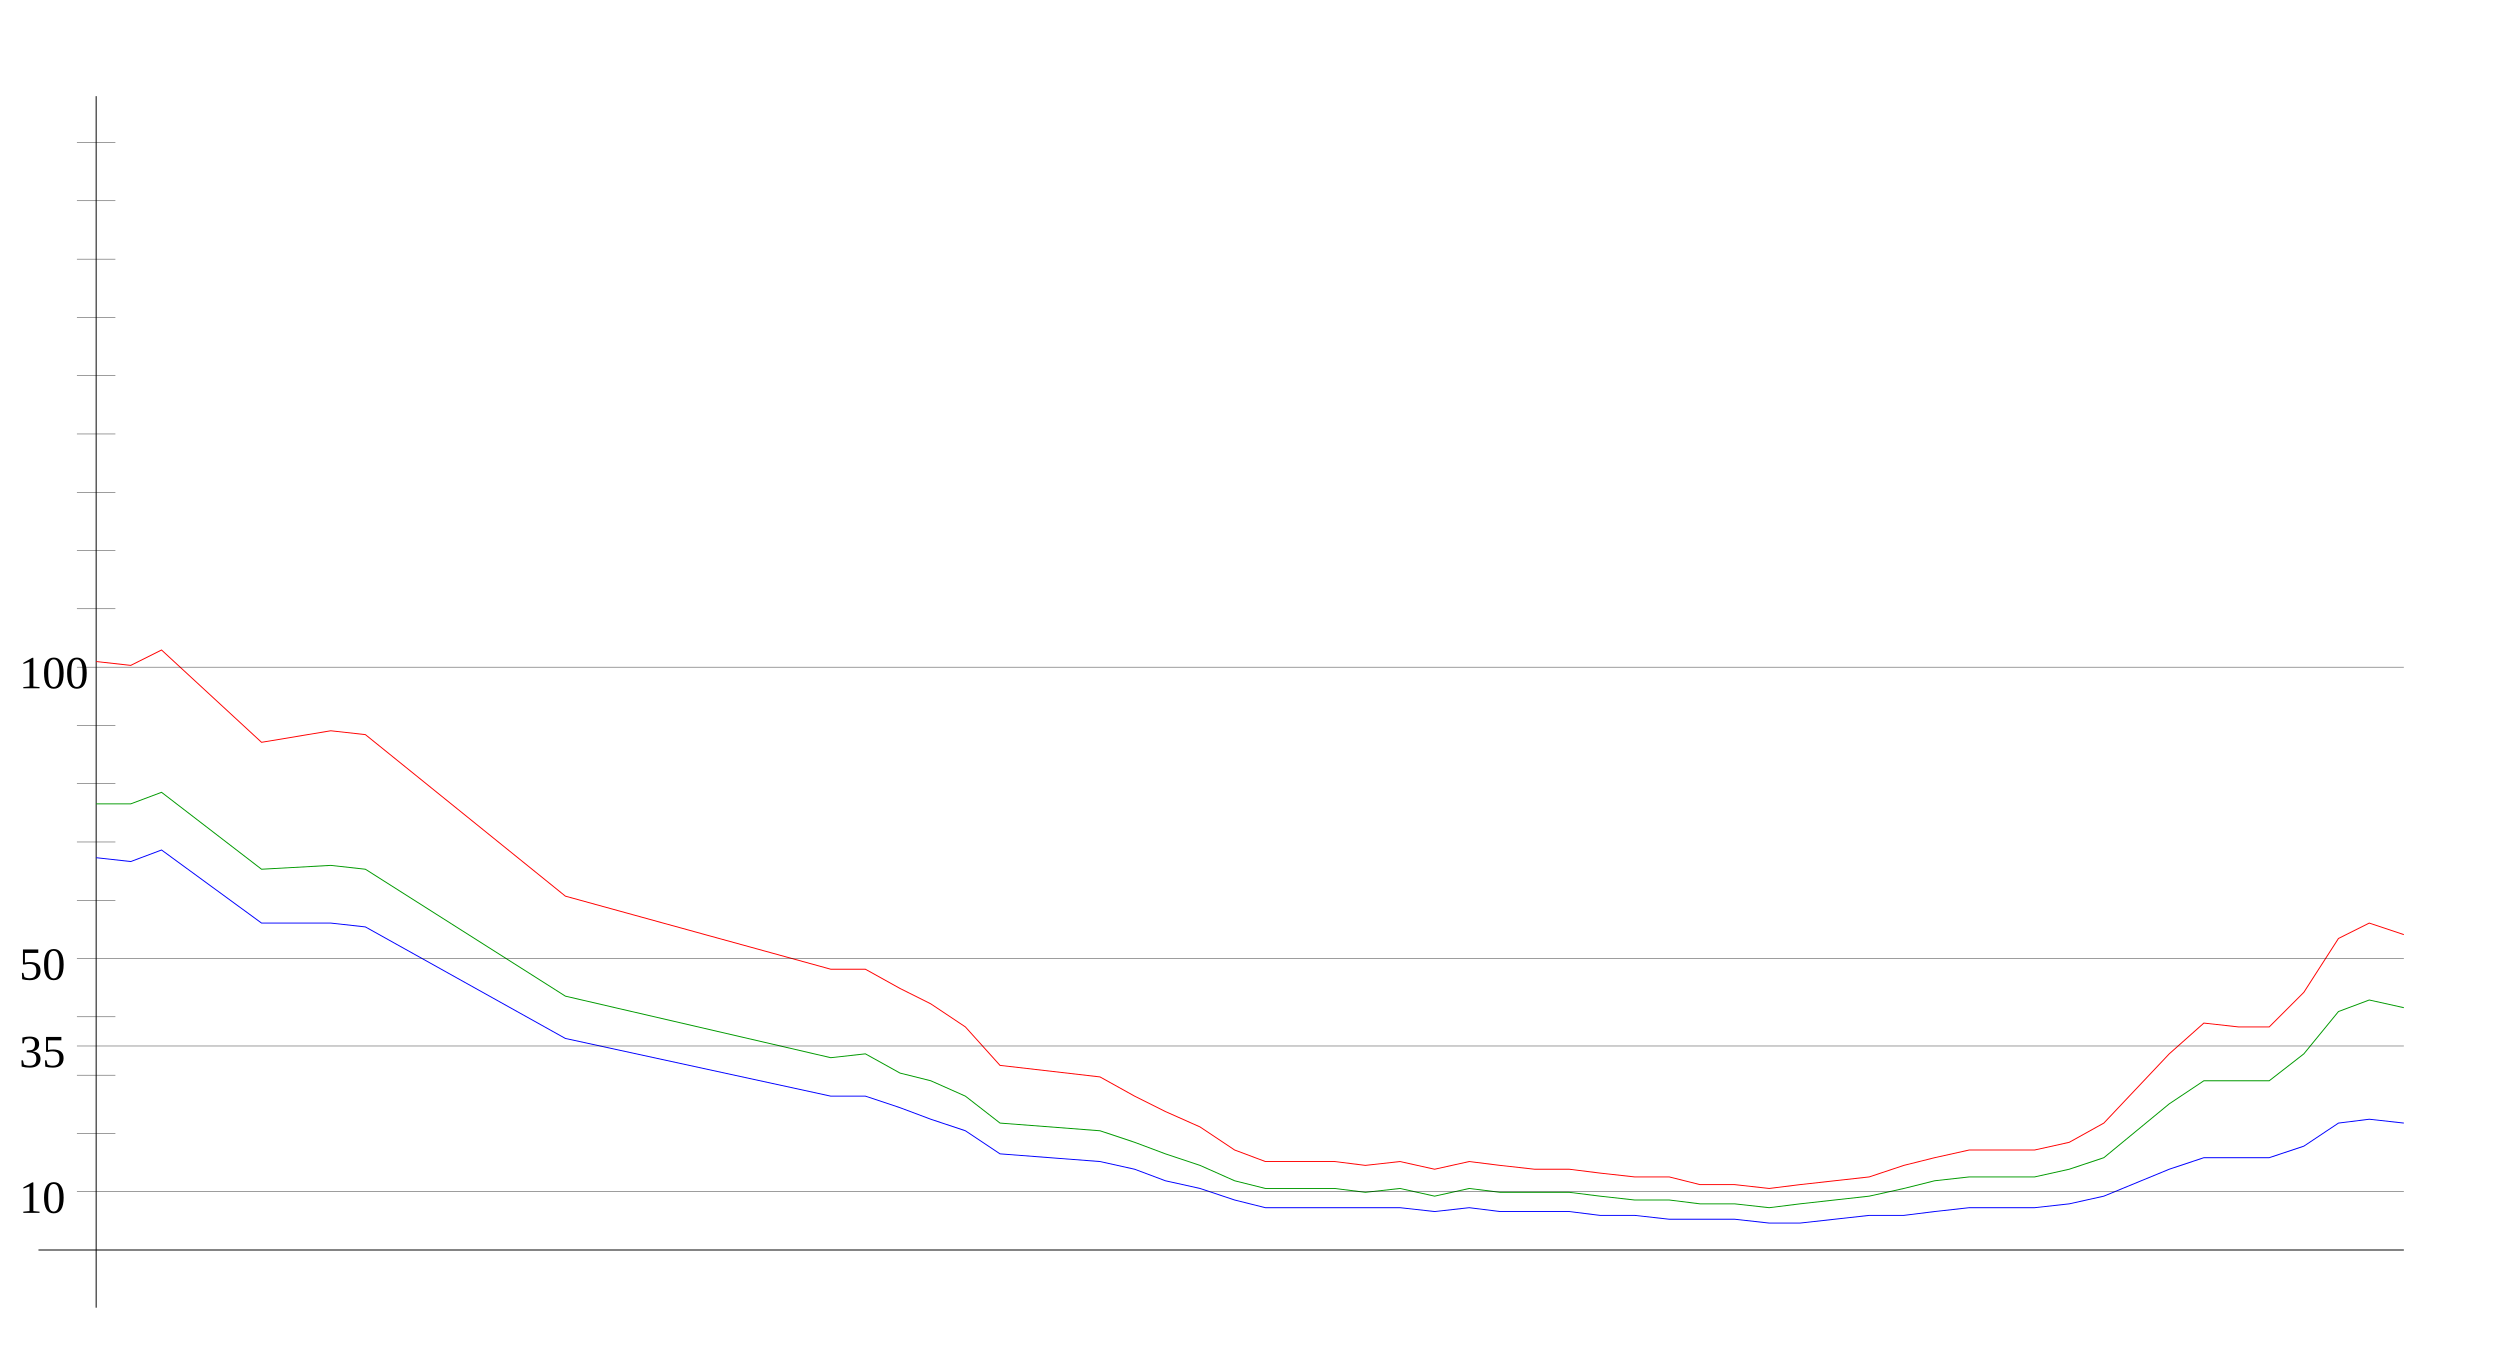
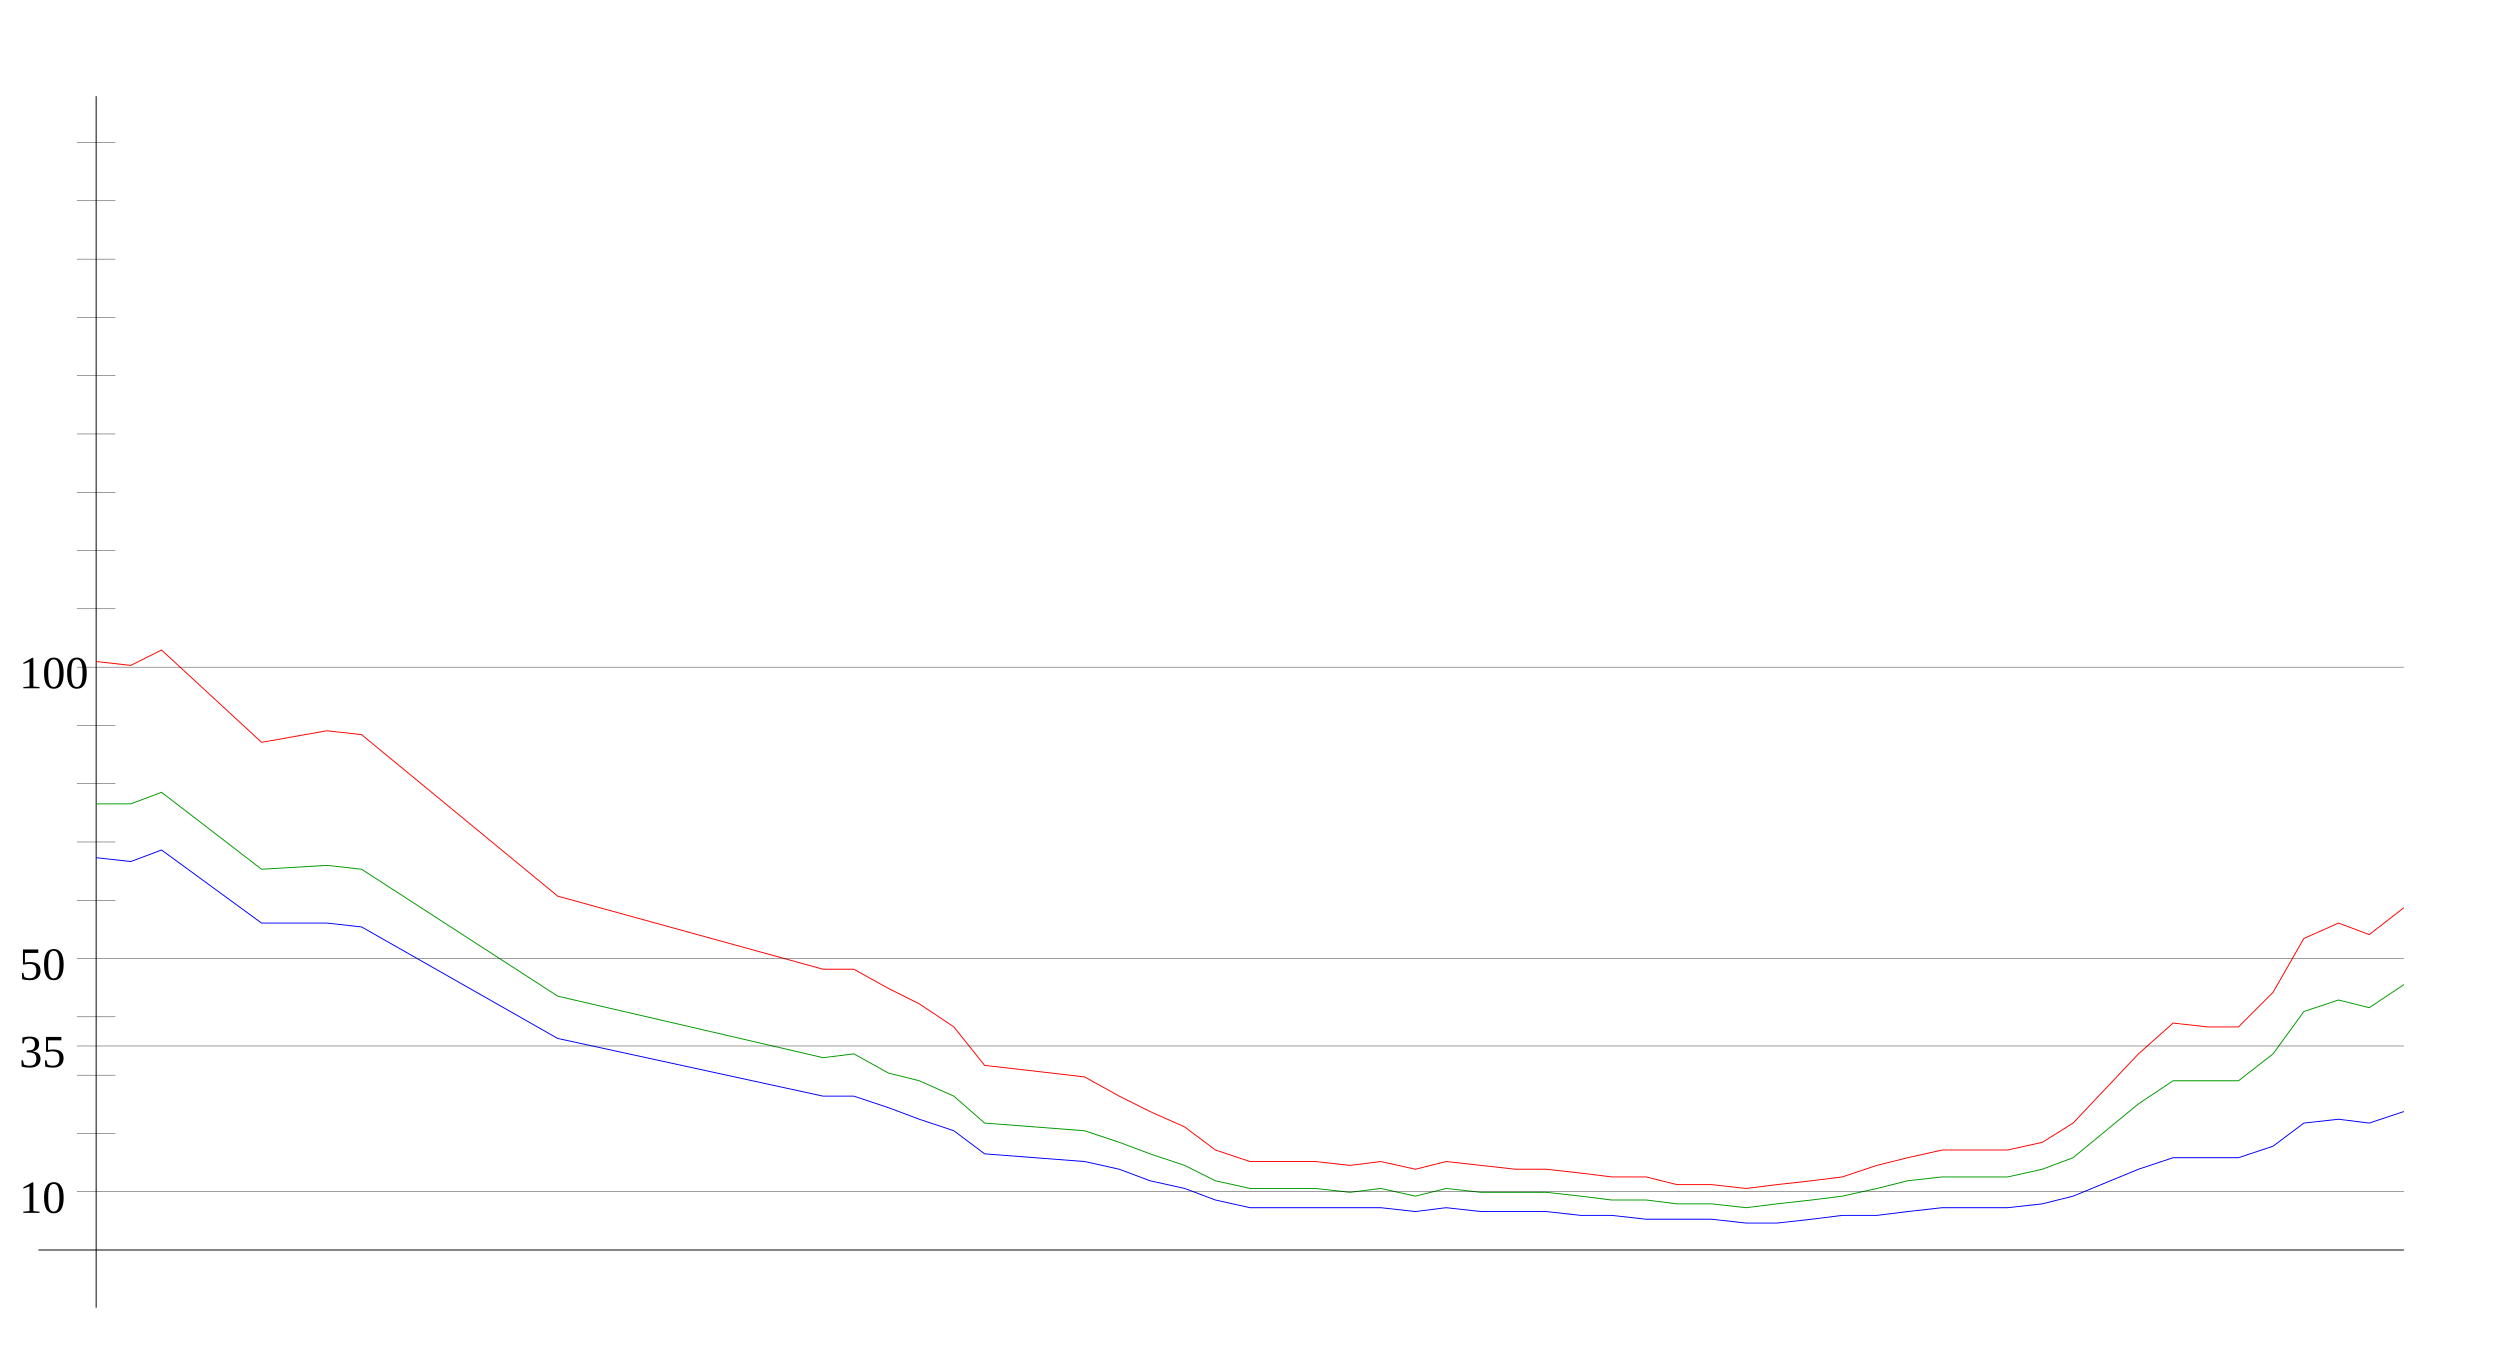
<svg xmlns="http://www.w3.org/2000/svg" width="650" height="350" version="1.1" id="sparkleline_DE-BE">
  <g id="layer1">
    <path style="fill:none;stroke:#000000;stroke-width:0.25px;" d="M 25,340 25,25" id="vertical_axis" />
    <path style="fill:none;stroke:#000000;stroke-width:0.25px;" d="M 10,325 625,325" id="horizontal_axis" />
-     <path style="fill:none;stroke:#0000ff;stroke-width:0.25px;" d="M 25,223  34,224 42,221 68,240 86,240 95,241 147,270 216,285 225,285  234,288 242,291 251,294 260,300 286,302 295,304 303,307 312,309  321,312 329,314 338,314 347,314 355,314 364,314 373,315 382,314  390,315 399,315 408,315 416,316 425,316 434,317 442,317 451,317  460,318 468,318 477,317 486,316 495,316 503,315 512,314 521,314  529,314 538,313 547,311 564,304 573,301 582,301 590,301 599,298  608,292 616,291 625,292" id="cases7_100k" />
-     <path style="fill:none;stroke:#009900;stroke-width:0.25px;" d="M 25,209  34,209 42,206 68,226 86,225 95,226 147,259 216,275 225,274  234,279 242,281 251,285 260,292 286,294 295,297 303,300 312,303  321,307 329,309 338,309 347,309 355,310 364,309 373,311 382,309  390,310 399,310 408,310 416,311 425,312 434,312 442,313 451,313  460,314 468,313 477,312 486,311 495,309 503,307 512,306 521,306  529,306 538,304 547,301 564,287 573,281 582,281 590,281 599,274  608,263 616,260 625,262" id="cases7_100k_nofullvac" />
-     <path style="fill:none;stroke:#ff0000;stroke-width:0.25px;" d="M 25,172  34,173 42,169 68,193 86,190 95,191 147,233 216,252 225,252  234,257 242,261 251,267 260,277 286,280 295,285 303,289 312,293  321,299 329,302 338,302 347,302 355,303 364,302 373,304 382,302  390,303 399,304 408,304 416,305 425,306 434,306 442,308 451,308  460,309 468,308 477,307 486,306 495,303 503,301 512,299 521,299  529,299 538,297 547,292 564,274 573,266 582,267 590,267 599,258  608,244 616,240 625,243" id="cases7_100k_novac" />
+     <path style="fill:none;stroke:#0000ff;stroke-width:0.25px;" d="M 25,223  34,224 42,221 68,240 85,240 94,241 145,270 214,285 222,285  231,288 239,291 248,294 256,300 282,302 291,304 299,307 308,309  316,312 325,314 334,314 342,314 351,314 359,314 368,315 376,314  385,315 394,315 402,315 411,316 419,316 428,317 436,317 445,317  454,318 462,318 471,317 479,316 488,316 496,315 505,314 514,314  522,314 531,313 539,311 556,304 565,301 574,301 582,301 591,298  599,292 608,291 616,292 625,289" id="cases7_100k" />
+     <path style="fill:none;stroke:#009900;stroke-width:0.25px;" d="M 25,209  34,209 42,206 68,226 85,225 94,226 145,259 214,275 222,274  231,279 239,281 248,285 256,292 282,294 291,297 299,300 308,303  316,307 325,309 334,309 342,309 351,310 359,309 368,311 376,309  385,310 394,310 402,310 411,311 419,312 428,312 436,313 445,313  454,314 462,313 471,312 479,311 488,309 496,307 505,306 514,306  522,306 531,304 539,301 556,287 565,281 574,281 582,281 591,274  599,263 608,260 616,262 625,256" id="cases7_100k_nofullvac" />
+     <path style="fill:none;stroke:#ff0000;stroke-width:0.25px;" d="M 25,172  34,173 42,169 68,193 85,190 94,191 145,233 214,252 222,252  231,257 239,261 248,267 256,277 282,280 291,285 299,289 308,293  316,299 325,302 334,302 342,302 351,303 359,302 368,304 376,302  385,303 394,304 402,304 411,305 419,306 428,306 436,308 445,308  454,309 462,308 471,307 479,306 488,303 496,301 505,299 514,299  522,299 531,297 539,292 556,274 565,266 574,267 582,267 591,258  599,244 608,240 616,243 625,236" id="cases7_100k_novac" />
    <path style="fill:none;stroke:#000000;stroke-width:0.1px;" d="M 20,309.845 625,309.845" id="yaxis_10" />
    <text xml:space="preserve" style="font-size:12px" x="5" y="315.345" id="hline_caption10">
      <tspan id="hline_caption_10" x="5" y="315.345">10</tspan>
    </text>
    <path style="fill:none;stroke:#000000;stroke-width:0.1px;" d="M 20,294.69 30,294.69" id="yaxis_20" />
    <path style="fill:none;stroke:#000000;stroke-width:0.1px;" d="M 20,279.536 30,279.536" id="yaxis_30" />
    <path style="fill:none;stroke:#000000;stroke-width:0.1px;" d="M 20,271.958 625,271.958" id="yaxis_35" />
    <text xml:space="preserve" style="font-size:12px" x="5" y="277.458" id="hline_caption35">
      <tspan id="hline_caption_35" x="5" y="277.458">35</tspan>
    </text>
    <path style="fill:none;stroke:#000000;stroke-width:0.1px;" d="M 20,264.381 30,264.381" id="yaxis_40" />
    <path style="fill:none;stroke:#000000;stroke-width:0.1px;" d="M 20,249.226 625,249.226" id="yaxis_50" />
    <text xml:space="preserve" style="font-size:12px" x="5" y="254.726" id="hline_caption50">
      <tspan id="hline_caption_50" x="5" y="254.726">50</tspan>
    </text>
    <path style="fill:none;stroke:#000000;stroke-width:0.1px;" d="M 20,234.071 30,234.071" id="yaxis_60" />
    <path style="fill:none;stroke:#000000;stroke-width:0.1px;" d="M 20,218.916 30,218.916" id="yaxis_70" />
    <path style="fill:none;stroke:#000000;stroke-width:0.1px;" d="M 20,203.762 30,203.762" id="yaxis_80" />
    <path style="fill:none;stroke:#000000;stroke-width:0.1px;" d="M 20,188.607 30,188.607" id="yaxis_90" />
    <path style="fill:none;stroke:#000000;stroke-width:0.1px;" d="M 20,173.452 625,173.452" id="yaxis_100" />
    <text xml:space="preserve" style="font-size:12px" x="5" y="178.952" id="hline_caption100">
      <tspan id="hline_caption_100" x="5" y="178.952">100</tspan>
    </text>
    <path style="fill:none;stroke:#000000;stroke-width:0.1px;" d="M 20,158.297 30,158.297" id="yaxis_110" />
    <path style="fill:none;stroke:#000000;stroke-width:0.1px;" d="M 20,143.142 30,143.142" id="yaxis_120" />
    <path style="fill:none;stroke:#000000;stroke-width:0.1px;" d="M 20,127.988 30,127.988" id="yaxis_130" />
    <path style="fill:none;stroke:#000000;stroke-width:0.1px;" d="M 20,112.833 30,112.833" id="yaxis_140" />
    <path style="fill:none;stroke:#000000;stroke-width:0.1px;" d="M 20,97.678 30,97.678" id="yaxis_150" />
    <path style="fill:none;stroke:#000000;stroke-width:0.1px;" d="M 20,82.523 30,82.523" id="yaxis_160" />
    <path style="fill:none;stroke:#000000;stroke-width:0.1px;" d="M 20,67.368 30,67.368" id="yaxis_170" />
    <path style="fill:none;stroke:#000000;stroke-width:0.1px;" d="M 20,52.214 30,52.214" id="yaxis_180" />
    <path style="fill:none;stroke:#000000;stroke-width:0.1px;" d="M 20,37.059 30,37.059" id="yaxis_190" />
  </g>
</svg>
